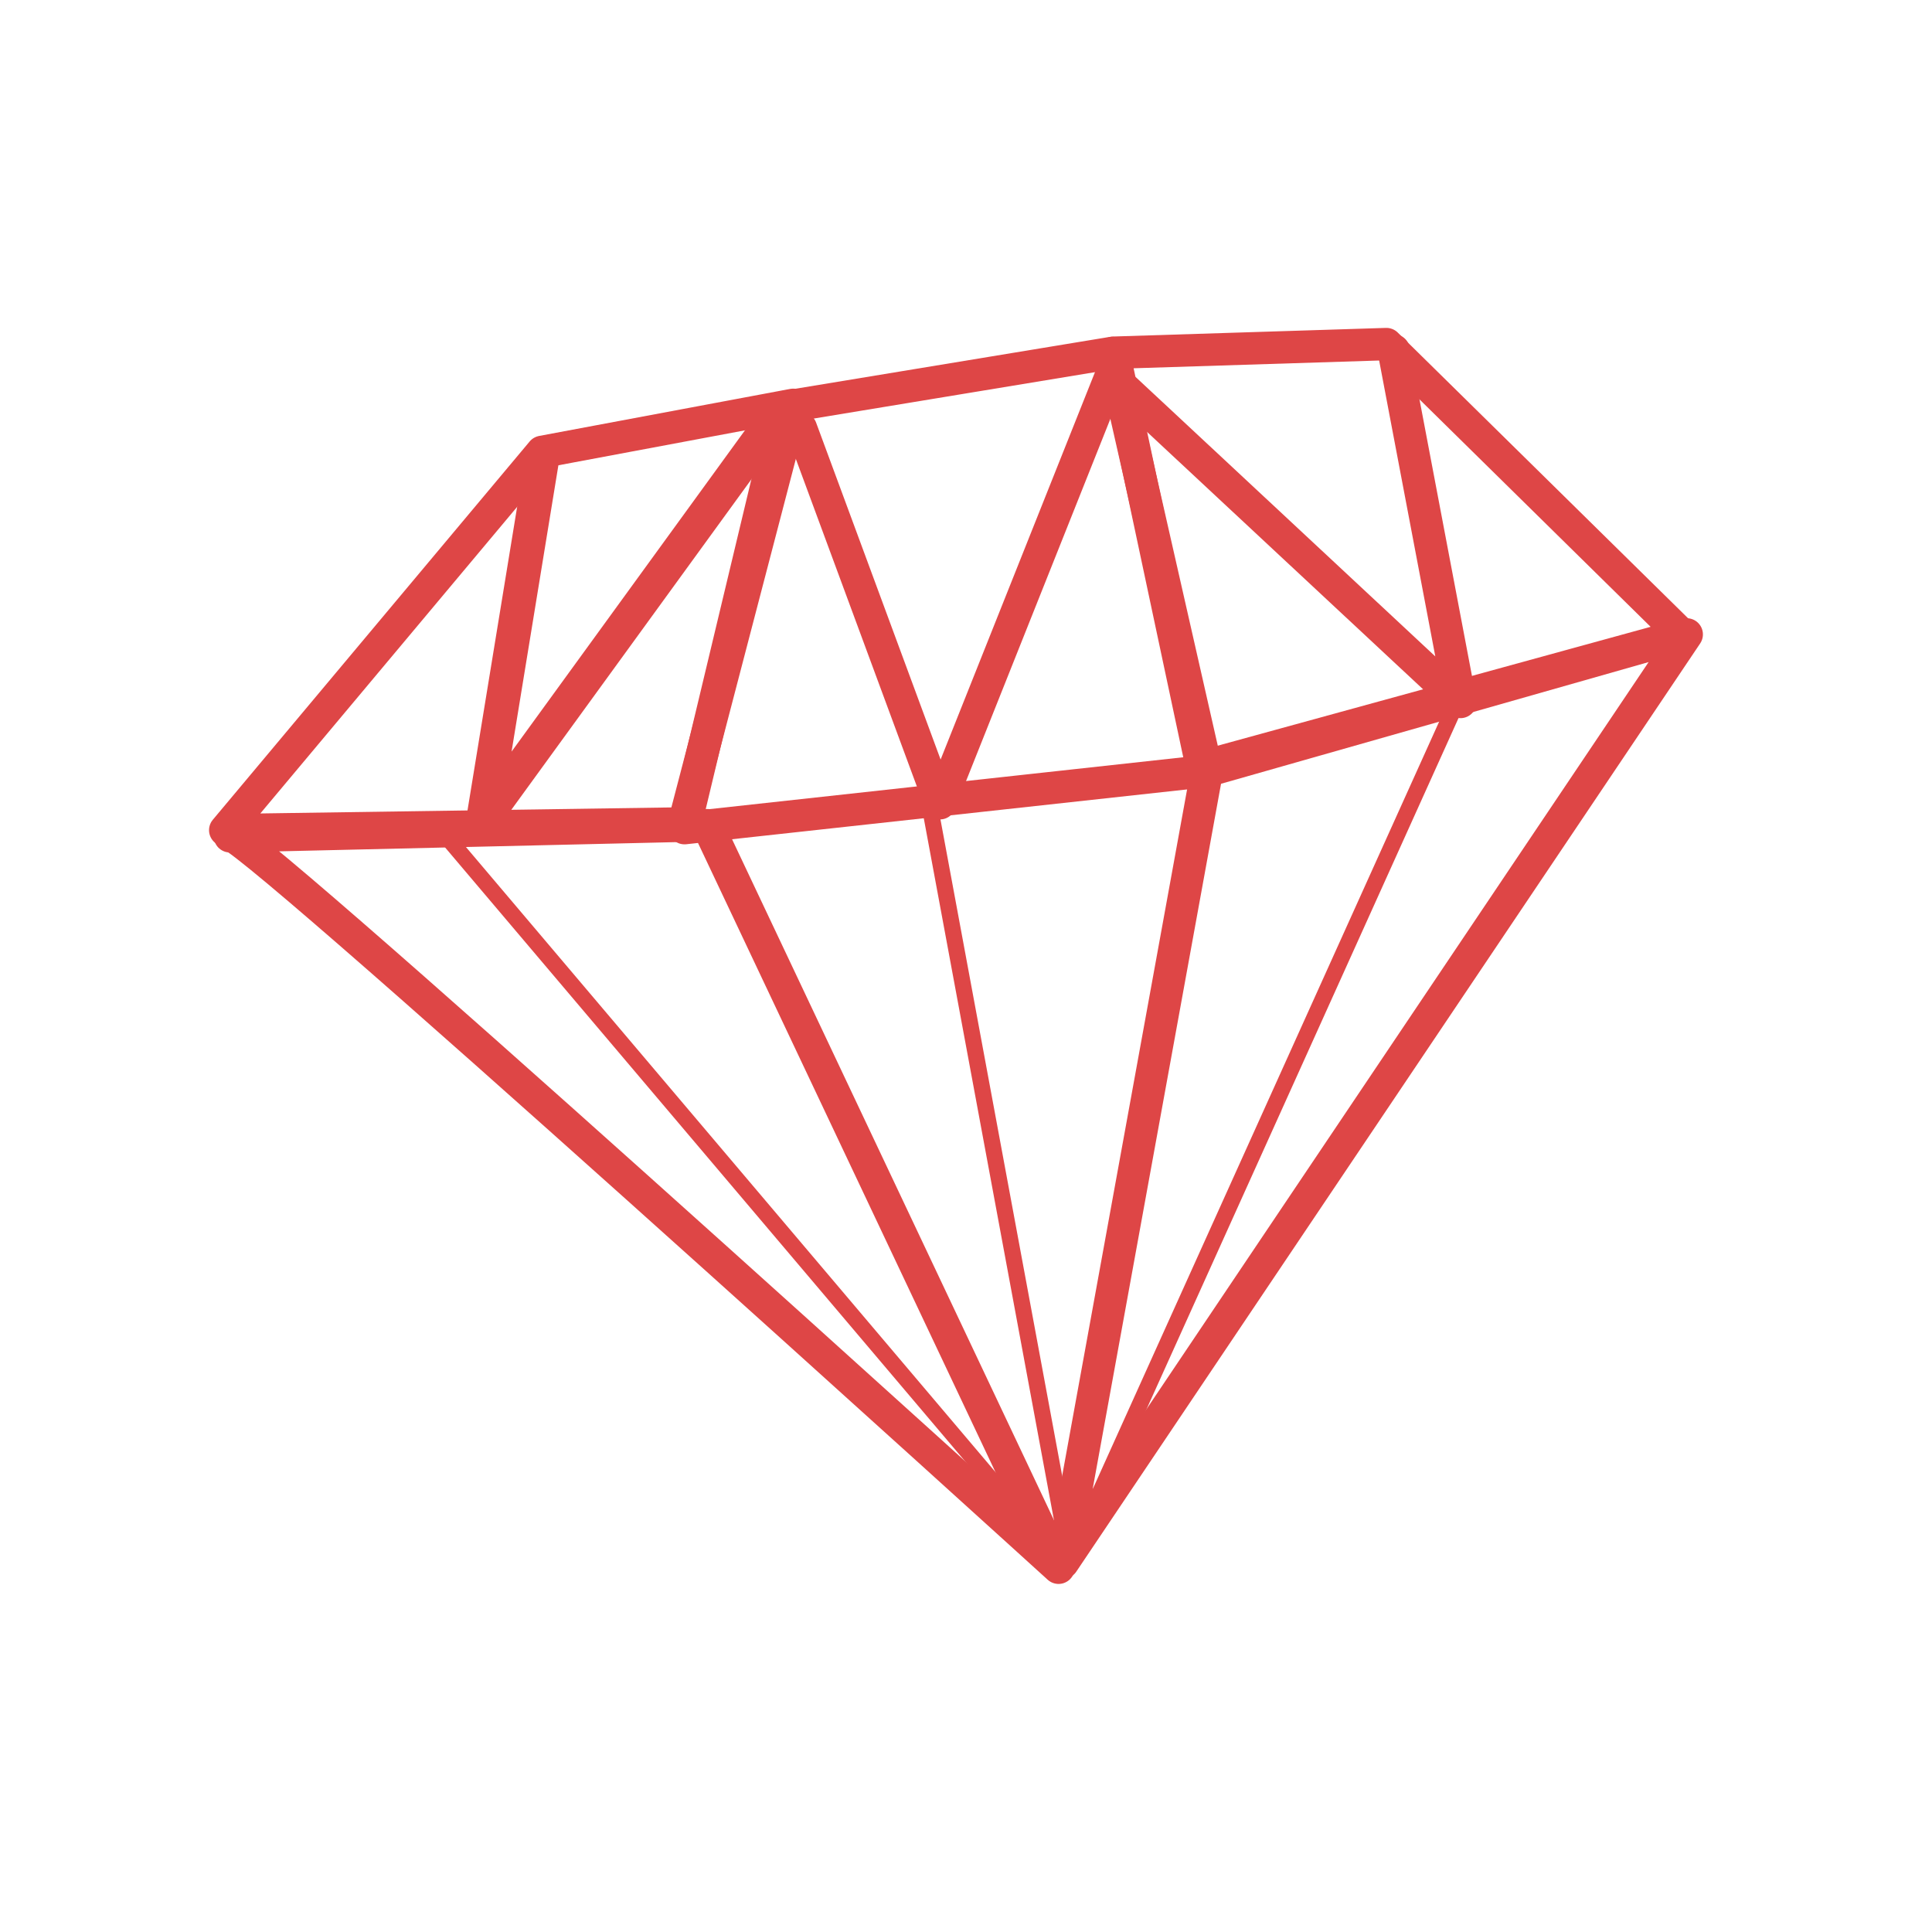
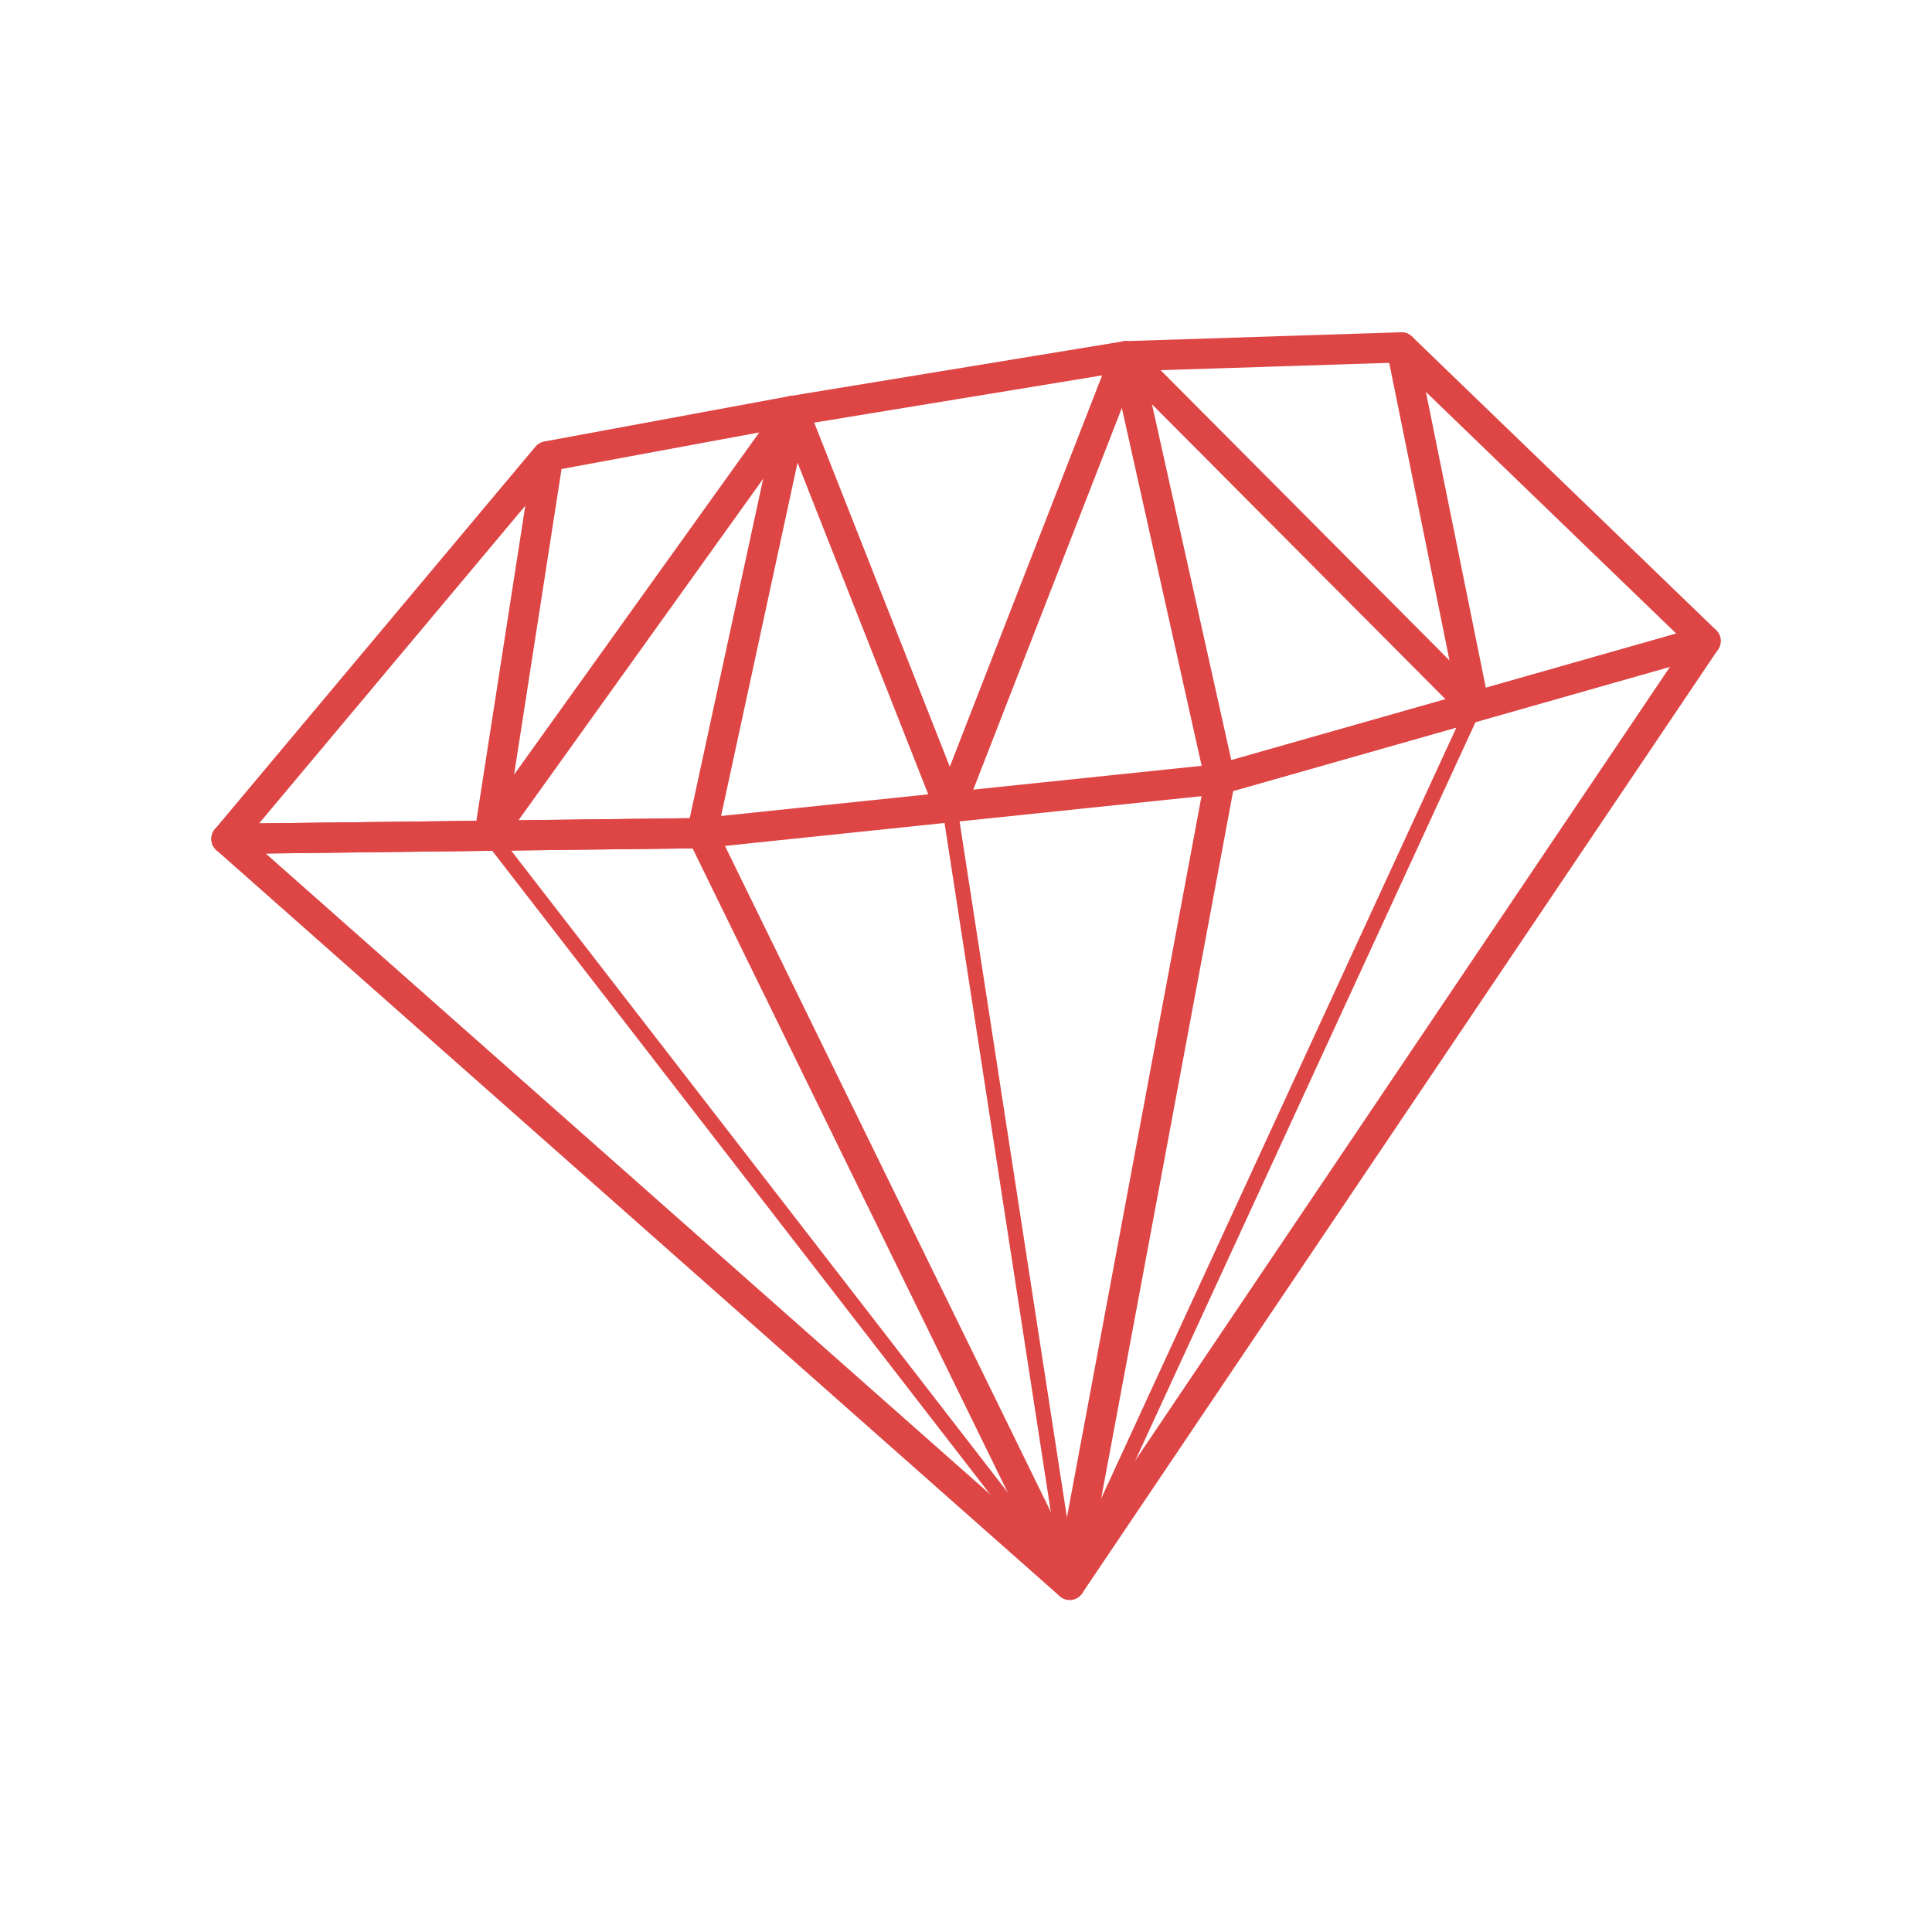
- <svg xmlns="http://www.w3.org/2000/svg" width="64" height="64" viewBox="0 0 64 64">
-   <g style="stroke-linecap:round;stroke-linejoin:round;stroke:#de4646;fill:none">
-     <path style="stroke-width:4.23" d="M 107.288 -150.682 L 125.872 -100.393 L 149.634 -160.029 " transform="matrix(.2474 0 0 .2474 0 51.45833)" />
-     <path style="stroke-width:4.553" d="M 102.346 -150.082 L 64.704 -98.262 L 72.599 -146.545 " transform="matrix(.2474 0 0 .2474 0 51.45833)" />
-     <g style="stroke-width:4.336">
-       <path d="M 150.708 -155.813 L 195.549 -114.003 L 186.613 -161.087 " transform="matrix(.2474 0 0 .2474 0 51.45833)" />
-       <path d="M 30.789 -96.019 C 28.389 -101.072 141.74 1.921 141.74 1.921 L 94.735 -97.504 Z " transform="matrix(.2474 0 0 .2474 0 51.45833)" />
-       <path d="M 30.157 -96.84 L 72.583 -147.492 L 106.214 -153.792 L 91.577 -97.74 Z " transform="matrix(.2474 0 0 .2474 0 51.45833)" />
-       <path d="M 149.129 -160.771 L 185.634 -161.924 L 225.217 -122.972 L 160.924 -105.319 Z " transform="matrix(.2474 0 0 .2474 0 51.45833)" />
-       <path d="M 105.156 -153.524 L 148.892 -160.739 L 161.603 -104.767 L 91.656 -97.109 Z " transform="matrix(.2474 0 0 .2474 0 51.45833)" />
-       <path d="M 142.308 1.242 L 225.849 -123.051 L 161.603 -104.767 Z " transform="matrix(.2474 0 0 .2474 0 51.45833)" />
-     </g>
-     <g style="stroke-width:2.168">
-       <path d="M 195.155 -114.177 L 144.266 -1.442 " transform="matrix(.2474 0 0 .2474 0 51.45833)" />
-       <path d="M 124.308 -101.056 L 142.782 -1.442 L 139.213 -3.889 " transform="matrix(.2474 0 0 .2474 0 51.45833)" />
-       <path d="M 58.894 -97.03 L 140.019 -1.268 " transform="matrix(.2474 0 0 .2474 0 51.45833)" />
-     </g>
-   </g>
+ <svg xmlns="http://www.w3.org/2000/svg" width="64" height="64" viewBox="0 0 64 64" id="svg2" version="1.1">
+   <defs id="defs34" />
+   <path id="path6" d="m 26.28,13.608 5.186,13.162 5.827,-14.97" style="fill:none;stroke:#de4646;stroke-width:1;stroke-linecap:round;stroke-linejoin:round;stroke-miterlimit:4;stroke-dasharray:none" />
+   <path id="path8" d="M 26.28,13.608 16.214,27.656 18.161,15.117" style="fill:none;stroke:#de4646;stroke-width:1;stroke-linecap:round;stroke-linejoin:round;stroke-miterlimit:4;stroke-dasharray:none" />
+   <path style="fill:none;stroke:#de4646;stroke-width:1;stroke-linecap:round;stroke-linejoin:round;stroke-miterlimit:4;stroke-dasharray:none" d="M 37.293,11.812 48.837,23.412 46.426,11.507" id="path12" />
+   <path style="fill:none;stroke:#de4646;stroke-width:1;stroke-linecap:round;stroke-linejoin:round;stroke-miterlimit:4;stroke-dasharray:none" d="M 7.5,27.789 35.435,52.5 23.252,27.599 Z" id="path14" />
+   <path style="fill:none;stroke:#de4646;stroke-width:1;stroke-linecap:round;stroke-linejoin:round;stroke-miterlimit:4;stroke-dasharray:none" d="M 7.501,27.789 18.12,15.117 26.28,13.608 23.252,27.599 Z" id="path16" />
+   <path style="fill:none;stroke:#de4646;stroke-width:1;stroke-linecap:round;stroke-linejoin:round;stroke-miterlimit:4;stroke-dasharray:none" d="m 37.293,11.8 9.133,-0.293 10.074,9.725 -16.084,4.575" id="path18" />
+   <path style="fill:none;stroke:#de4646;stroke-width:1;stroke-linecap:round;stroke-linejoin:round;stroke-miterlimit:4;stroke-dasharray:none" d="m 26.279,13.608 11.014,-1.808 3.123,14.007 -17.165,1.792" id="path20" />
+   <path style="fill:none;stroke:#de4646;stroke-width:1;stroke-linecap:round;stroke-linejoin:round;stroke-miterlimit:4;stroke-dasharray:none" d="M 35.435,52.5 56.5,21.233 40.416,25.806 Z" id="path22" />
+   <path style="fill:none;stroke:#de4646;stroke-width:0.5;stroke-linecap:round;stroke-linejoin:round;stroke-miterlimit:4;stroke-dasharray:none" d="M 48.837,23.413 35.435,52.5" id="path26" />
+   <path style="fill:none;stroke:#de4646;stroke-width:0.5;stroke-linecap:round;stroke-linejoin:round;stroke-miterlimit:4;stroke-dasharray:none" d="m 31.466,26.77 3.969,25.73" id="path28" />
+   <path style="fill:none;stroke:#de4646;stroke-width:0.5;stroke-linecap:round;stroke-linejoin:round;stroke-miterlimit:4;stroke-dasharray:none" d="M 16.214,27.656 35.435,52.5" id="path30" />
</svg>
